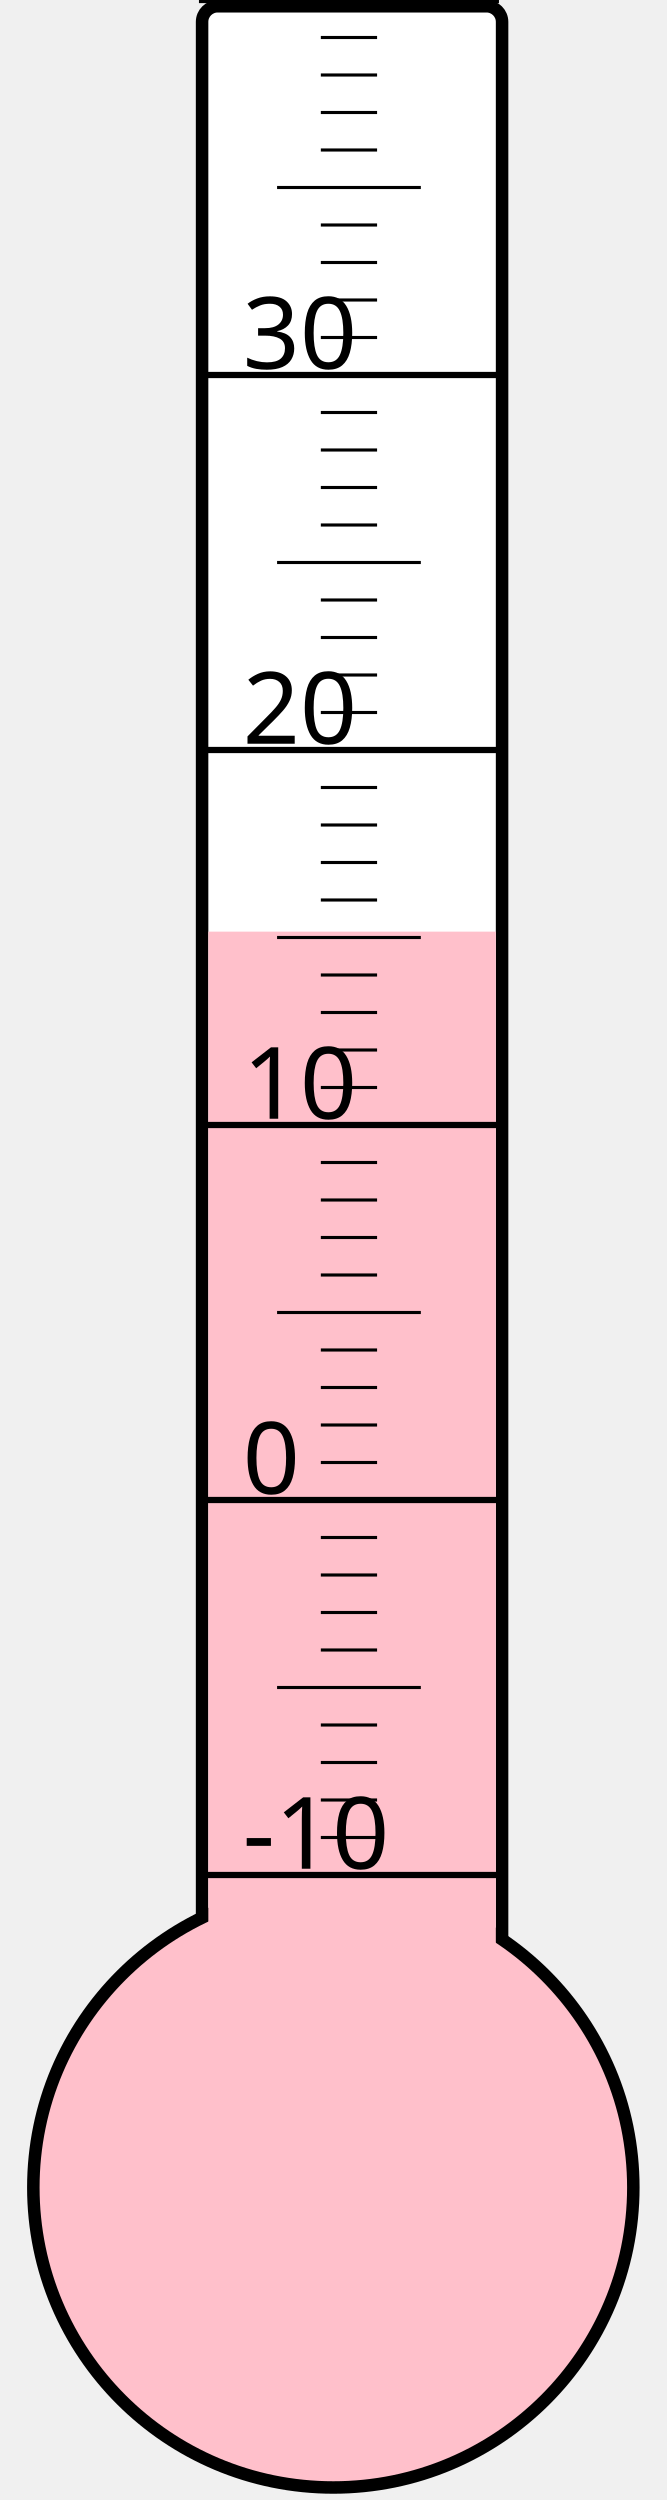
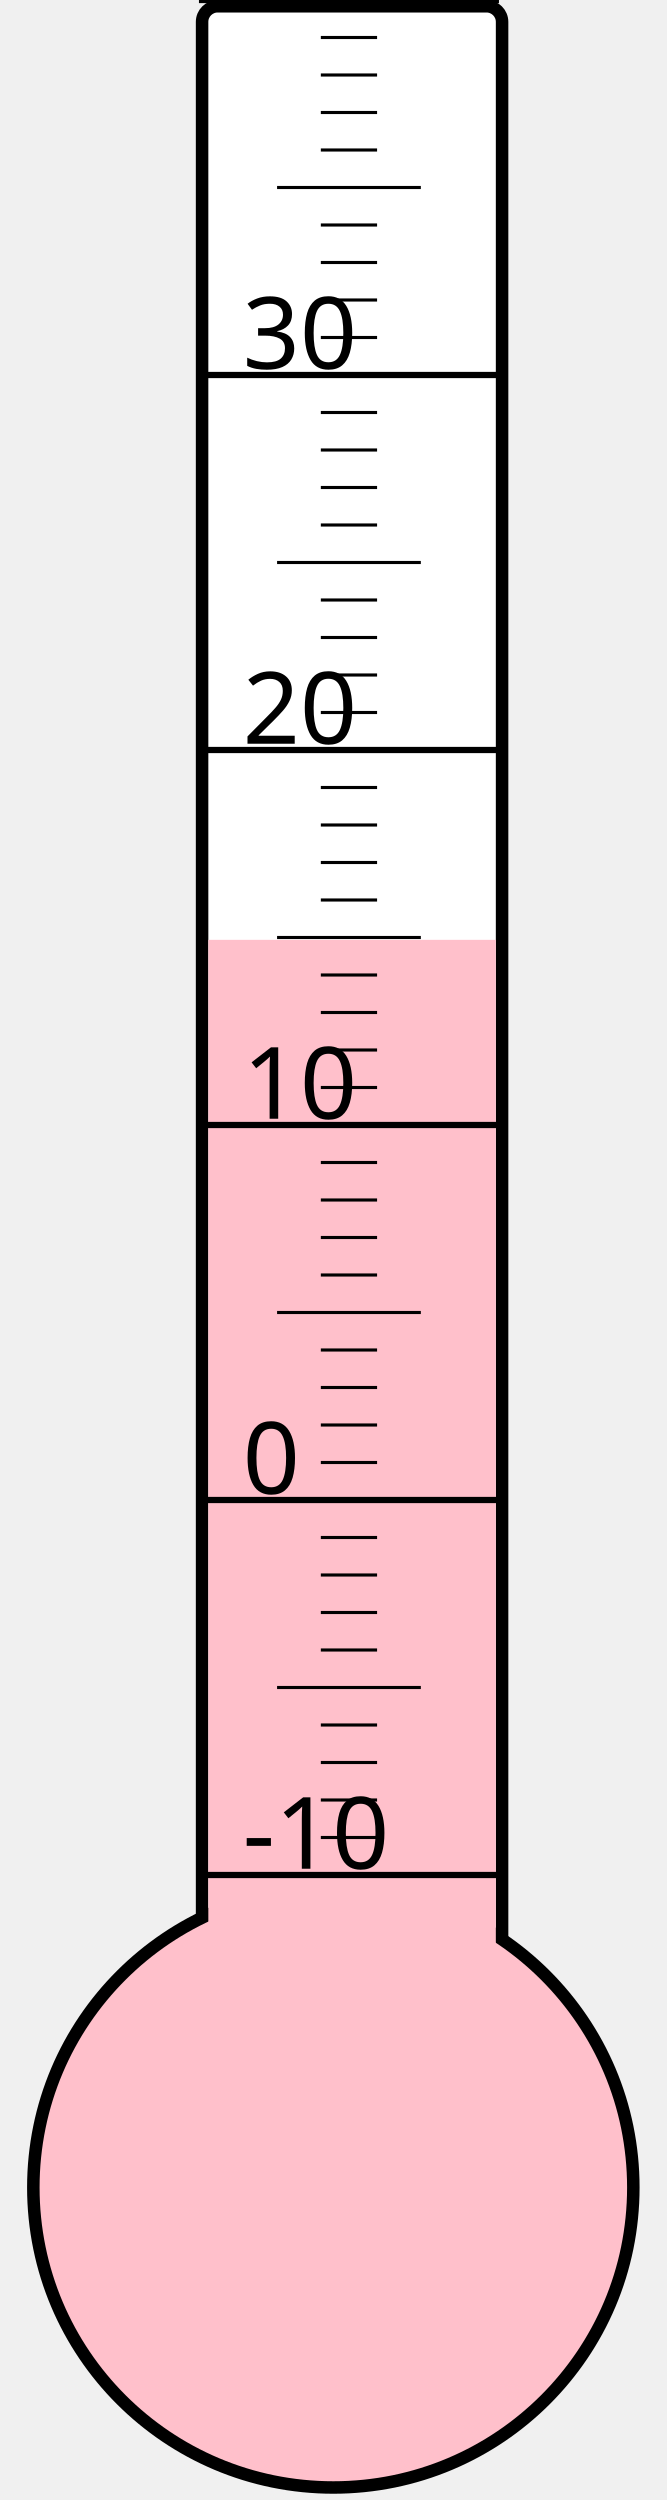
<svg xmlns="http://www.w3.org/2000/svg" width="40px" height="150px" viewBox="0 0 200 800">
  <rect width="200" height="800" x="0" y="0" style="fill: #ffffeb; fill-opacity: 0;" />
  <rect width="96" height="680" x="58" y="2" rx="5" ry="5" style="fill: white; fill-opacity: 1; stroke: black; stroke-width: 4;" />
  <circle cx="100" cy="700" r="96" style="fill: pink; stroke: black; stroke-width: 4;" />
-   <rect width="92" height="401.875" x="60" y="298.125" style="fill: pink; fill-opacity: 1; stroke-width: 0;" />
+   <rect width="92" height="399.25" x="60" y="300.75" style="fill: pink; fill-opacity: 1; stroke-width: 0;" />
  <text x="71" y="598" style="font-family: sans-serif; font-size: 24pt;">-10</text>
  <text x="71" y="478" style="font-family: sans-serif; font-size: 24pt;">0</text>
  <text x="71" y="358" style="font-family: sans-serif; font-size: 24pt;">10</text>
  <text x="71" y="238" style="font-family: sans-serif; font-size: 24pt;">20</text>
  <text x="71" y="118" style="font-family: sans-serif; font-size: 24pt;">30</text>
  <g style="stroke: black;">
    <line x1="57" y1="600" x2="153" y2="600" style="stroke-width: 2;" />
    <line x1="96" y1="588" x2="114" y2="588" style="stroke-width: 1;" />
    <line x1="96" y1="576" x2="114" y2="576" style="stroke-width: 1;" />
    <line x1="96" y1="564" x2="114" y2="564" style="stroke-width: 1;" />
    <line x1="96" y1="552" x2="114" y2="552" style="stroke-width: 1;" />
    <line x1="82" y1="540" x2="128" y2="540" style="stroke-width: 1;" />
    <line x1="96" y1="528" x2="114" y2="528" style="stroke-width: 1;" />
    <line x1="96" y1="516" x2="114" y2="516" style="stroke-width: 1;" />
    <line x1="96" y1="504" x2="114" y2="504" style="stroke-width: 1;" />
    <line x1="96" y1="492" x2="114" y2="492" style="stroke-width: 1;" />
    <line x1="57" y1="480" x2="153" y2="480" style="stroke-width: 2;" />
    <line x1="96" y1="468" x2="114" y2="468" style="stroke-width: 1;" />
    <line x1="96" y1="456" x2="114" y2="456" style="stroke-width: 1;" />
    <line x1="96" y1="444" x2="114" y2="444" style="stroke-width: 1;" />
    <line x1="96" y1="432" x2="114" y2="432" style="stroke-width: 1;" />
    <line x1="82" y1="420" x2="128" y2="420" style="stroke-width: 1;" />
    <line x1="96" y1="408" x2="114" y2="408" style="stroke-width: 1;" />
    <line x1="96" y1="396" x2="114" y2="396" style="stroke-width: 1;" />
    <line x1="96" y1="384" x2="114" y2="384" style="stroke-width: 1;" />
    <line x1="96" y1="372" x2="114" y2="372" style="stroke-width: 1;" />
    <line x1="57" y1="360" x2="153" y2="360" style="stroke-width: 2;" />
    <line x1="96" y1="348" x2="114" y2="348" style="stroke-width: 1;" />
    <line x1="96" y1="336" x2="114" y2="336" style="stroke-width: 1;" />
    <line x1="96" y1="324" x2="114" y2="324" style="stroke-width: 1;" />
    <line x1="96" y1="312" x2="114" y2="312" style="stroke-width: 1;" />
    <line x1="82" y1="300" x2="128" y2="300" style="stroke-width: 1;" />
    <line x1="96" y1="288" x2="114" y2="288" style="stroke-width: 1;" />
    <line x1="96" y1="276" x2="114" y2="276" style="stroke-width: 1;" />
    <line x1="96" y1="264" x2="114" y2="264" style="stroke-width: 1;" />
    <line x1="96" y1="252" x2="114" y2="252" style="stroke-width: 1;" />
    <line x1="57" y1="240" x2="153" y2="240" style="stroke-width: 2;" />
    <line x1="96" y1="228" x2="114" y2="228" style="stroke-width: 1;" />
    <line x1="96" y1="216" x2="114" y2="216" style="stroke-width: 1;" />
    <line x1="96" y1="204" x2="114" y2="204" style="stroke-width: 1;" />
    <line x1="96" y1="192" x2="114" y2="192" style="stroke-width: 1;" />
    <line x1="82" y1="180" x2="128" y2="180" style="stroke-width: 1;" />
    <line x1="96" y1="168" x2="114" y2="168" style="stroke-width: 1;" />
    <line x1="96" y1="156" x2="114" y2="156" style="stroke-width: 1;" />
    <line x1="96" y1="144" x2="114" y2="144" style="stroke-width: 1;" />
    <line x1="96" y1="132" x2="114" y2="132" style="stroke-width: 1;" />
    <line x1="57" y1="120" x2="153" y2="120" style="stroke-width: 2;" />
    <line x1="96" y1="108" x2="114" y2="108" style="stroke-width: 1;" />
    <line x1="96" y1="96" x2="114" y2="96" style="stroke-width: 1;" />
    <line x1="96" y1="84" x2="114" y2="84" style="stroke-width: 1;" />
    <line x1="96" y1="72" x2="114" y2="72" style="stroke-width: 1;" />
    <line x1="82" y1="60" x2="128" y2="60" style="stroke-width: 1;" />
    <line x1="96" y1="48" x2="114" y2="48" style="stroke-width: 1;" />
    <line x1="96" y1="36" x2="114" y2="36" style="stroke-width: 1;" />
    <line x1="96" y1="24" x2="114" y2="24" style="stroke-width: 1;" />
    <line x1="96" y1="12" x2="114" y2="12" style="stroke-width: 1;" />
    <line x1="57" y1="0" x2="153" y2="0" style="stroke-width: 2;" />
  </g>
</svg>
